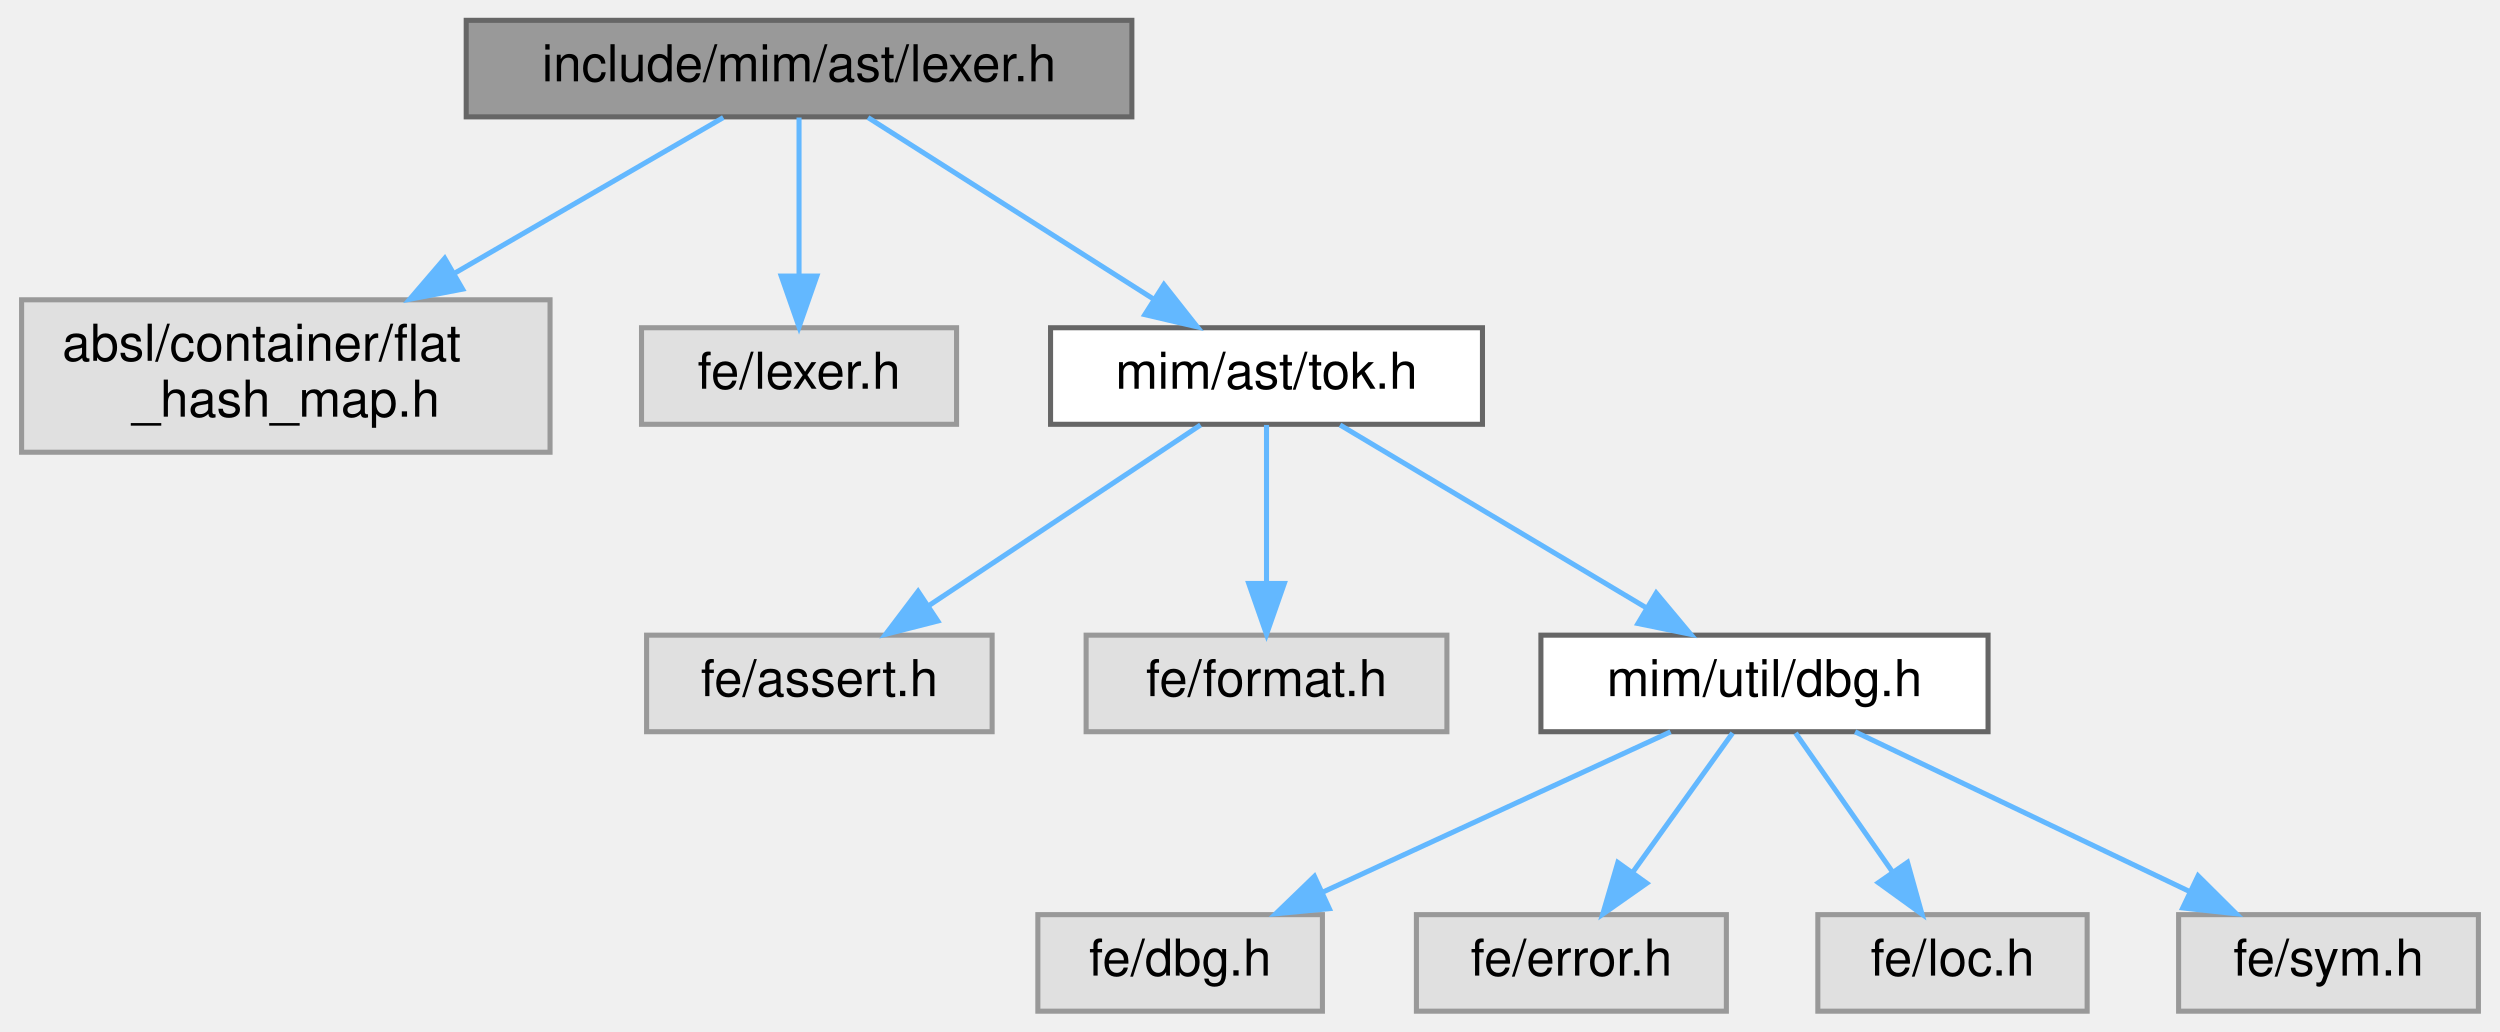
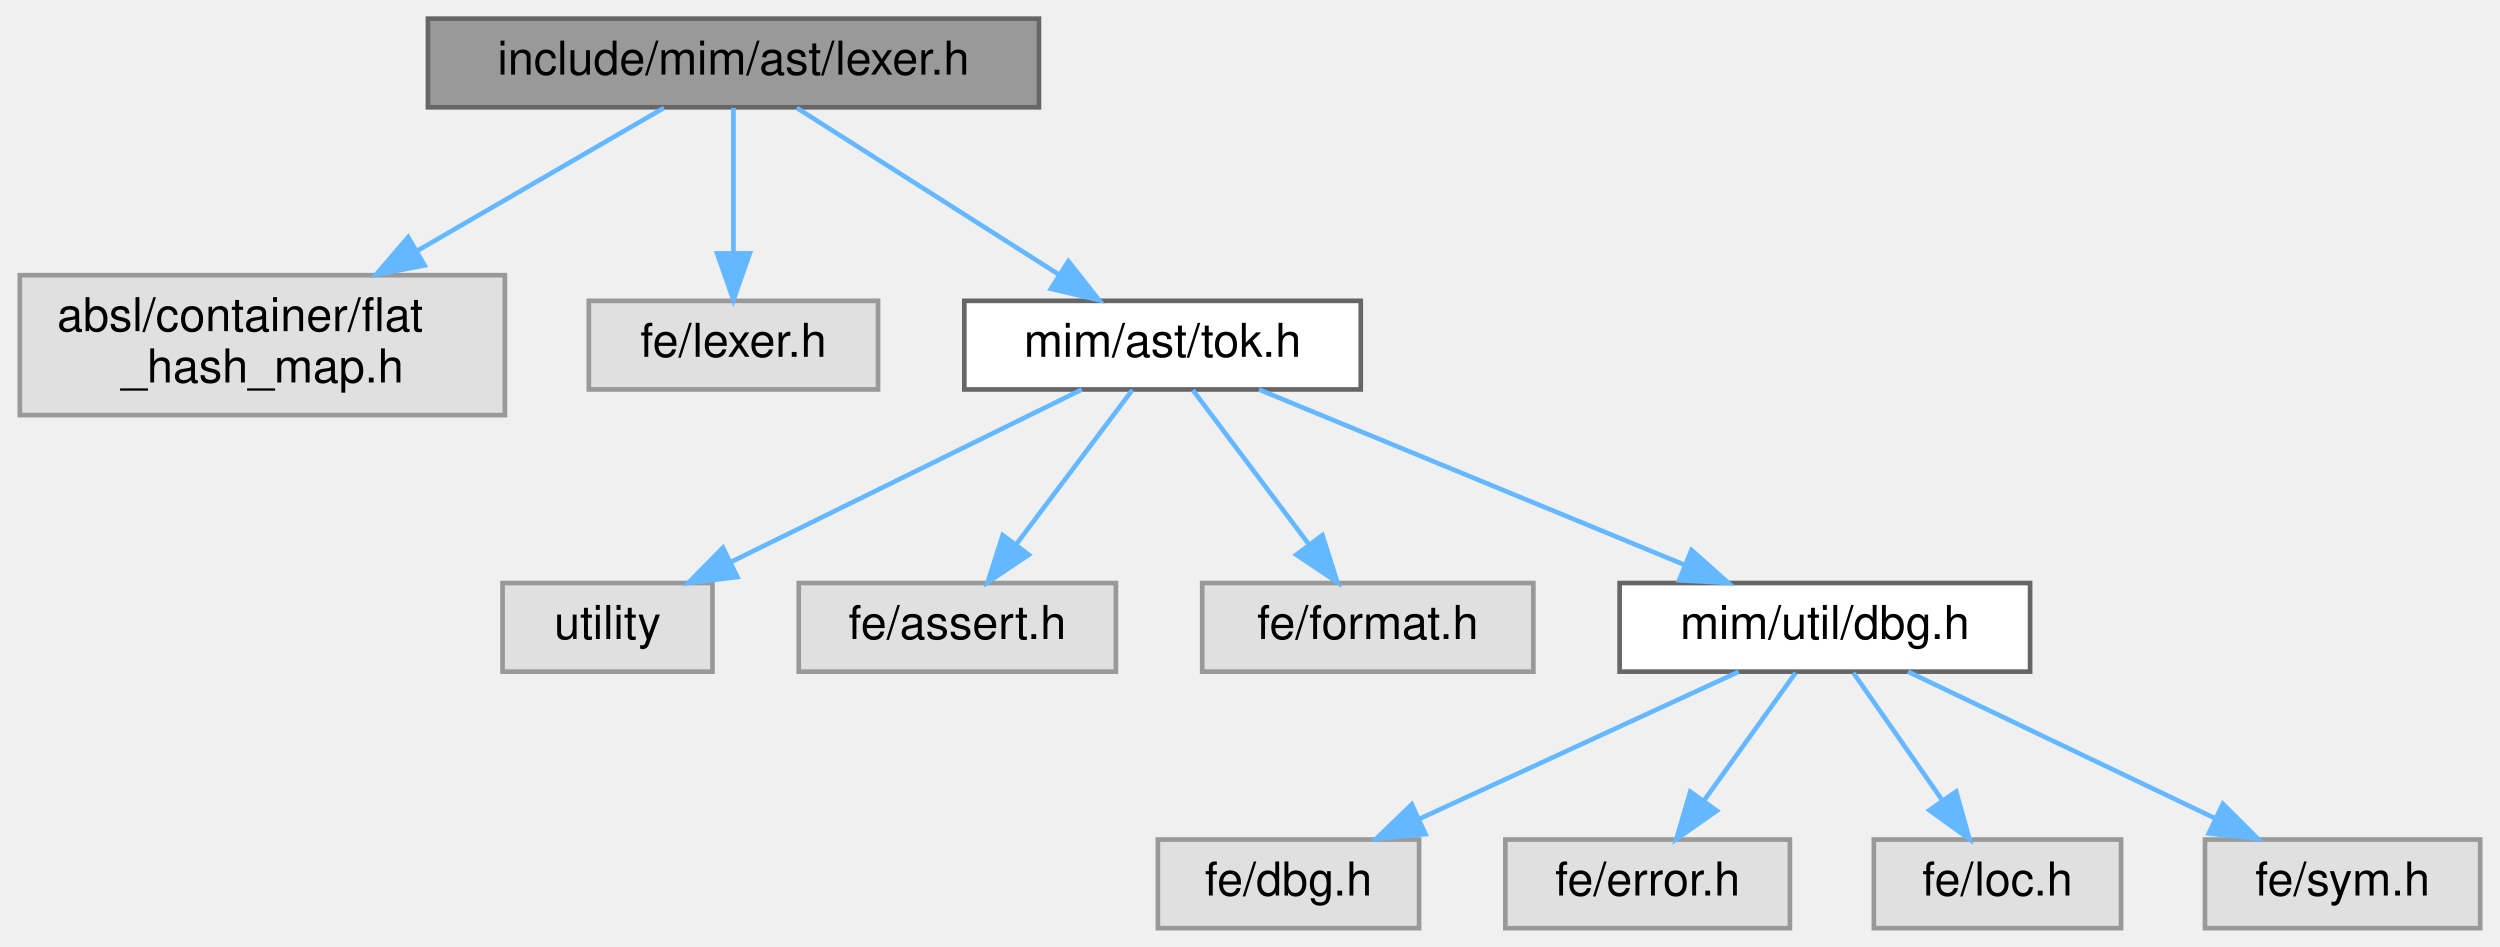
- <svg xmlns="http://www.w3.org/2000/svg" xmlns:xlink="http://www.w3.org/1999/xlink" width="492pt" height="203pt" viewBox="0.00 0.00 491.50 203.00">
+ <svg xmlns="http://www.w3.org/2000/svg" xmlns:xlink="http://www.w3.org/1999/xlink" width="536pt" height="203pt" viewBox="0.00 0.00 535.50 203.00">
  <g id="page0,1_graph0" class="graph" transform="scale(1 1) rotate(0) translate(4 199)">
    <g id="Node000001" class="node">
      <g id="a_Node000001">
        <a xlink:title=" ">
          <polygon fill="#999999" stroke="#666666" points="218.5,-195 87.5,-195 87.5,-176 218.5,-176 218.5,-195" />
          <text text-anchor="middle" x="153" y="-183" font-family="Helvetica,sans-Serif" font-size="10.00">include/mim/ast/lexer.h</text>
        </a>
      </g>
    </g>
    <g id="Node000002" class="node">
      <g id="a_Node000002">
        <a xlink:title=" ">
          <polygon fill="#e0e0e0" stroke="#999999" points="104,-140 0,-140 0,-110 104,-110 104,-140" />
          <text text-anchor="start" x="8" y="-128" font-family="Helvetica,sans-Serif" font-size="10.00">absl/container/flat</text>
          <text text-anchor="middle" x="52" y="-117" font-family="Helvetica,sans-Serif" font-size="10.00">_hash_map.h</text>
        </a>
      </g>
    </g>
    <g id="edge1_Node000001_Node000002" class="edge">
      <g id="a_edge1_Node000001_Node000002">
        <a xlink:title=" ">
          <path fill="none" stroke="#63b8ff" d="M138.1,-175.87C124.27,-167.86 103.19,-155.65 85.35,-145.31" />
          <polygon fill="#63b8ff" stroke="#63b8ff" points="86.78,-142.1 76.37,-140.11 83.27,-148.16 86.78,-142.1" />
        </a>
      </g>
    </g>
    <g id="Node000003" class="node">
      <g id="a_Node000003">
        <a xlink:title=" ">
          <polygon fill="#e0e0e0" stroke="#999999" points="184,-134.5 122,-134.5 122,-115.5 184,-115.5 184,-134.5" />
          <text text-anchor="middle" x="153" y="-122.5" font-family="Helvetica,sans-Serif" font-size="10.00">fe/lexer.h</text>
        </a>
      </g>
    </g>
    <g id="edge2_Node000001_Node000003" class="edge">
      <g id="a_edge2_Node000001_Node000003">
        <a xlink:title=" ">
          <path fill="none" stroke="#63b8ff" d="M153,-175.87C153,-167.75 153,-155.31 153,-144.89" />
          <polygon fill="#63b8ff" stroke="#63b8ff" points="156.5,-144.67 153,-134.67 149.5,-144.67 156.5,-144.67" />
        </a>
      </g>
    </g>
    <g id="Node000004" class="node">
      <g id="a_Node000004">
        <a xlink:href="tok_8h.html" target="_top" xlink:title=" ">
          <polygon fill="white" stroke="#666666" points="287.5,-134.5 202.5,-134.5 202.5,-115.5 287.5,-115.5 287.5,-134.5" />
          <text text-anchor="middle" x="245" y="-122.5" font-family="Helvetica,sans-Serif" font-size="10.00">mim/ast/tok.h</text>
        </a>
      </g>
    </g>
    <g id="edge3_Node000001_Node000004" class="edge">
      <g id="a_edge3_Node000001_Node000004">
        <a xlink:title=" ">
          <path fill="none" stroke="#63b8ff" d="M166.57,-175.87C181.39,-166.45 205.33,-151.23 222.86,-140.08" />
          <polygon fill="#63b8ff" stroke="#63b8ff" points="224.81,-142.99 231.37,-134.67 221.05,-137.08 224.81,-142.99" />
        </a>
      </g>
    </g>
    <g id="Node000005" class="node">
      <g id="a_Node000005">
        <a xlink:title=" ">
-           <polygon fill="#e0e0e0" stroke="#999999" points="191,-74 123,-74 123,-55 191,-55 191,-74" />
-           <text text-anchor="middle" x="157" y="-62" font-family="Helvetica,sans-Serif" font-size="10.00">fe/assert.h</text>
+           <polygon fill="#e0e0e0" stroke="#999999" points="148.5,-74 103.5,-74 103.5,-55 148.5,-55 148.5,-74" />
+           <text text-anchor="middle" x="126" y="-62" font-family="Helvetica,sans-Serif" font-size="10.00">utility</text>
        </a>
      </g>
    </g>
    <g id="edge4_Node000004_Node000005" class="edge">
      <g id="a_edge4_Node000004_Node000005">
        <a xlink:title=" ">
-           <path fill="none" stroke="#63b8ff" d="M232.02,-115.37C217.98,-106.04 195.37,-91.01 178.64,-79.88" />
-           <polygon fill="#63b8ff" stroke="#63b8ff" points="180.3,-76.79 170.04,-74.17 176.43,-82.62 180.3,-76.79" />
+           <path fill="none" stroke="#63b8ff" d="M227.7,-115.49C207.95,-105.79 175.45,-89.81 152.51,-78.53" />
+           <polygon fill="#63b8ff" stroke="#63b8ff" points="153.84,-75.29 143.32,-74.02 150.75,-81.57 153.84,-75.29" />
        </a>
      </g>
    </g>
    <g id="Node000006" class="node">
      <g id="a_Node000006">
        <a xlink:title=" ">
-           <polygon fill="#e0e0e0" stroke="#999999" points="280.5,-74 209.5,-74 209.5,-55 280.5,-55 280.5,-74" />
-           <text text-anchor="middle" x="245" y="-62" font-family="Helvetica,sans-Serif" font-size="10.00">fe/format.h</text>
+           <polygon fill="#e0e0e0" stroke="#999999" points="235,-74 167,-74 167,-55 235,-55 235,-74" />
+           <text text-anchor="middle" x="201" y="-62" font-family="Helvetica,sans-Serif" font-size="10.00">fe/assert.h</text>
        </a>
      </g>
    </g>
    <g id="edge5_Node000004_Node000006" class="edge">
      <g id="a_edge5_Node000004_Node000006">
        <a xlink:title=" ">
-           <path fill="none" stroke="#63b8ff" d="M245,-115.37C245,-107.25 245,-94.81 245,-84.39" />
-           <polygon fill="#63b8ff" stroke="#63b8ff" points="248.5,-84.17 245,-74.17 241.5,-84.17 248.5,-84.17" />
+           <path fill="none" stroke="#63b8ff" d="M238.51,-115.37C232.01,-106.73 221.84,-93.2 213.72,-82.42" />
+           <polygon fill="#63b8ff" stroke="#63b8ff" points="216.33,-80.06 207.52,-74.17 210.73,-84.26 216.33,-80.06" />
        </a>
      </g>
    </g>
    <g id="Node000007" class="node">
      <g id="a_Node000007">
-         <a xlink:href="dbg_8h.html" target="_top" xlink:title=" ">
-           <polygon fill="white" stroke="#666666" points="387,-74 299,-74 299,-55 387,-55 387,-74" />
-           <text text-anchor="middle" x="343" y="-62" font-family="Helvetica,sans-Serif" font-size="10.00">mim/util/dbg.h</text>
+         <a xlink:title=" ">
+           <polygon fill="#e0e0e0" stroke="#999999" points="324.5,-74 253.5,-74 253.5,-55 324.5,-55 324.5,-74" />
+           <text text-anchor="middle" x="289" y="-62" font-family="Helvetica,sans-Serif" font-size="10.00">fe/format.h</text>
        </a>
      </g>
    </g>
    <g id="edge6_Node000004_Node000007" class="edge">
      <g id="a_edge6_Node000004_Node000007">
        <a xlink:title=" ">
-           <path fill="none" stroke="#63b8ff" d="M259.46,-115.37C275.31,-105.91 300.97,-90.59 319.68,-79.42" />
-           <polygon fill="#63b8ff" stroke="#63b8ff" points="321.69,-82.3 328.48,-74.17 318.1,-76.29 321.69,-82.3" />
+           <path fill="none" stroke="#63b8ff" d="M251.49,-115.37C257.99,-106.73 268.16,-93.2 276.28,-82.42" />
+           <polygon fill="#63b8ff" stroke="#63b8ff" points="279.27,-84.26 282.48,-74.17 273.67,-80.06 279.27,-84.26" />
        </a>
      </g>
    </g>
    <g id="Node000008" class="node">
      <g id="a_Node000008">
-         <a xlink:title=" ">
-           <polygon fill="#e0e0e0" stroke="#999999" points="256,-19 200,-19 200,0 256,0 256,-19" />
-           <text text-anchor="middle" x="228" y="-7" font-family="Helvetica,sans-Serif" font-size="10.00">fe/dbg.h</text>
+         <a xlink:href="dbg_8h.html" target="_top" xlink:title=" ">
+           <polygon fill="white" stroke="#666666" points="431,-74 343,-74 343,-55 431,-55 431,-74" />
+           <text text-anchor="middle" x="387" y="-62" font-family="Helvetica,sans-Serif" font-size="10.00">mim/util/dbg.h</text>
        </a>
      </g>
    </g>
-     <g id="edge7_Node000007_Node000008" class="edge">
-       <g id="a_edge7_Node000007_Node000008">
+     <g id="edge7_Node000004_Node000008" class="edge">
+       <g id="a_edge7_Node000004_Node000008">
        <a xlink:title=" ">
-           <path fill="none" stroke="#63b8ff" d="M324.52,-54.98C306.02,-46.46 277.32,-33.23 256.02,-23.41" />
-           <polygon fill="#63b8ff" stroke="#63b8ff" points="257.36,-20.18 246.81,-19.17 254.43,-26.53 257.36,-20.18" />
+           <path fill="none" stroke="#63b8ff" d="M265.65,-115.49C289.63,-105.62 329.39,-89.23 356.83,-77.93" />
+           <polygon fill="#63b8ff" stroke="#63b8ff" points="358.41,-81.06 366.33,-74.02 355.75,-74.59 358.41,-81.06" />
        </a>
      </g>
    </g>
    <g id="Node000009" class="node">
      <g id="a_Node000009">
        <a xlink:title=" ">
-           <polygon fill="#e0e0e0" stroke="#999999" points="335.5,-19 274.5,-19 274.5,0 335.5,0 335.5,-19" />
-           <text text-anchor="middle" x="305" y="-7" font-family="Helvetica,sans-Serif" font-size="10.00">fe/error.h</text>
+           <polygon fill="#e0e0e0" stroke="#999999" points="300,-19 244,-19 244,0 300,0 300,-19" />
+           <text text-anchor="middle" x="272" y="-7" font-family="Helvetica,sans-Serif" font-size="10.00">fe/dbg.h</text>
        </a>
      </g>
    </g>
-     <g id="edge8_Node000007_Node000009" class="edge">
-       <g id="a_edge8_Node000007_Node000009">
+     <g id="edge8_Node000008_Node000009" class="edge">
+       <g id="a_edge8_Node000008_Node000009">
        <a xlink:title=" ">
-           <path fill="none" stroke="#63b8ff" d="M336.73,-54.75C331.41,-47.34 323.64,-36.5 317.12,-27.41" />
-           <polygon fill="#63b8ff" stroke="#63b8ff" points="319.83,-25.18 311.16,-19.09 314.14,-29.26 319.83,-25.18" />
+           <path fill="none" stroke="#63b8ff" d="M368.52,-54.98C350.02,-46.46 321.32,-33.23 300.02,-23.41" />
+           <polygon fill="#63b8ff" stroke="#63b8ff" points="301.36,-20.18 290.81,-19.17 298.43,-26.53 301.36,-20.18" />
        </a>
      </g>
    </g>
    <g id="Node000010" class="node">
      <g id="a_Node000010">
        <a xlink:title=" ">
-           <polygon fill="#e0e0e0" stroke="#999999" points="406.5,-19 353.5,-19 353.5,0 406.5,0 406.5,-19" />
-           <text text-anchor="middle" x="380" y="-7" font-family="Helvetica,sans-Serif" font-size="10.00">fe/loc.h</text>
+           <polygon fill="#e0e0e0" stroke="#999999" points="379.5,-19 318.5,-19 318.5,0 379.5,0 379.5,-19" />
+           <text text-anchor="middle" x="349" y="-7" font-family="Helvetica,sans-Serif" font-size="10.00">fe/error.h</text>
        </a>
      </g>
    </g>
-     <g id="edge9_Node000007_Node000010" class="edge">
-       <g id="a_edge9_Node000007_Node000010">
+     <g id="edge9_Node000008_Node000010" class="edge">
+       <g id="a_edge9_Node000008_Node000010">
        <a xlink:title=" ">
-           <path fill="none" stroke="#63b8ff" d="M349.11,-54.75C354.28,-47.34 361.85,-36.5 368.19,-27.41" />
-           <polygon fill="#63b8ff" stroke="#63b8ff" points="371.15,-29.29 374,-19.09 365.41,-25.29 371.15,-29.29" />
+           <path fill="none" stroke="#63b8ff" d="M380.73,-54.75C375.41,-47.34 367.64,-36.5 361.12,-27.41" />
+           <polygon fill="#63b8ff" stroke="#63b8ff" points="363.83,-25.18 355.16,-19.09 358.14,-29.26 363.83,-25.18" />
        </a>
      </g>
    </g>
    <g id="Node000011" class="node">
      <g id="a_Node000011">
        <a xlink:title=" ">
-           <polygon fill="#e0e0e0" stroke="#999999" points="483.5,-19 424.5,-19 424.5,0 483.5,0 483.5,-19" />
-           <text text-anchor="middle" x="454" y="-7" font-family="Helvetica,sans-Serif" font-size="10.00">fe/sym.h</text>
+           <polygon fill="#e0e0e0" stroke="#999999" points="450.5,-19 397.5,-19 397.5,0 450.5,0 450.5,-19" />
+           <text text-anchor="middle" x="424" y="-7" font-family="Helvetica,sans-Serif" font-size="10.00">fe/loc.h</text>
        </a>
      </g>
    </g>
-     <g id="edge10_Node000007_Node000011" class="edge">
-       <g id="a_edge10_Node000007_Node000011">
+     <g id="edge10_Node000008_Node000011" class="edge">
+       <g id="a_edge10_Node000008_Node000011">
        <a xlink:title=" ">
-           <path fill="none" stroke="#63b8ff" d="M360.83,-54.98C378.61,-46.5 406.15,-33.35 426.68,-23.54" />
-           <polygon fill="#63b8ff" stroke="#63b8ff" points="428.33,-26.64 435.84,-19.17 425.31,-20.32 428.33,-26.64" />
+           <path fill="none" stroke="#63b8ff" d="M393.11,-54.75C398.28,-47.34 405.85,-36.5 412.19,-27.41" />
+           <polygon fill="#63b8ff" stroke="#63b8ff" points="415.15,-29.29 418,-19.09 409.41,-25.29 415.15,-29.29" />
+         </a>
+       </g>
+     </g>
+     <g id="Node000012" class="node">
+       <g id="a_Node000012">
+         <a xlink:title=" ">
+           <polygon fill="#e0e0e0" stroke="#999999" points="527.5,-19 468.5,-19 468.5,0 527.5,0 527.5,-19" />
+           <text text-anchor="middle" x="498" y="-7" font-family="Helvetica,sans-Serif" font-size="10.00">fe/sym.h</text>
+         </a>
+       </g>
+     </g>
+     <g id="edge11_Node000008_Node000012" class="edge">
+       <g id="a_edge11_Node000008_Node000012">
+         <a xlink:title=" ">
+           <path fill="none" stroke="#63b8ff" d="M404.83,-54.98C422.61,-46.5 450.15,-33.35 470.68,-23.54" />
+           <polygon fill="#63b8ff" stroke="#63b8ff" points="472.33,-26.64 479.84,-19.17 469.31,-20.32 472.33,-26.64" />
        </a>
      </g>
    </g>
  </g>
</svg>
